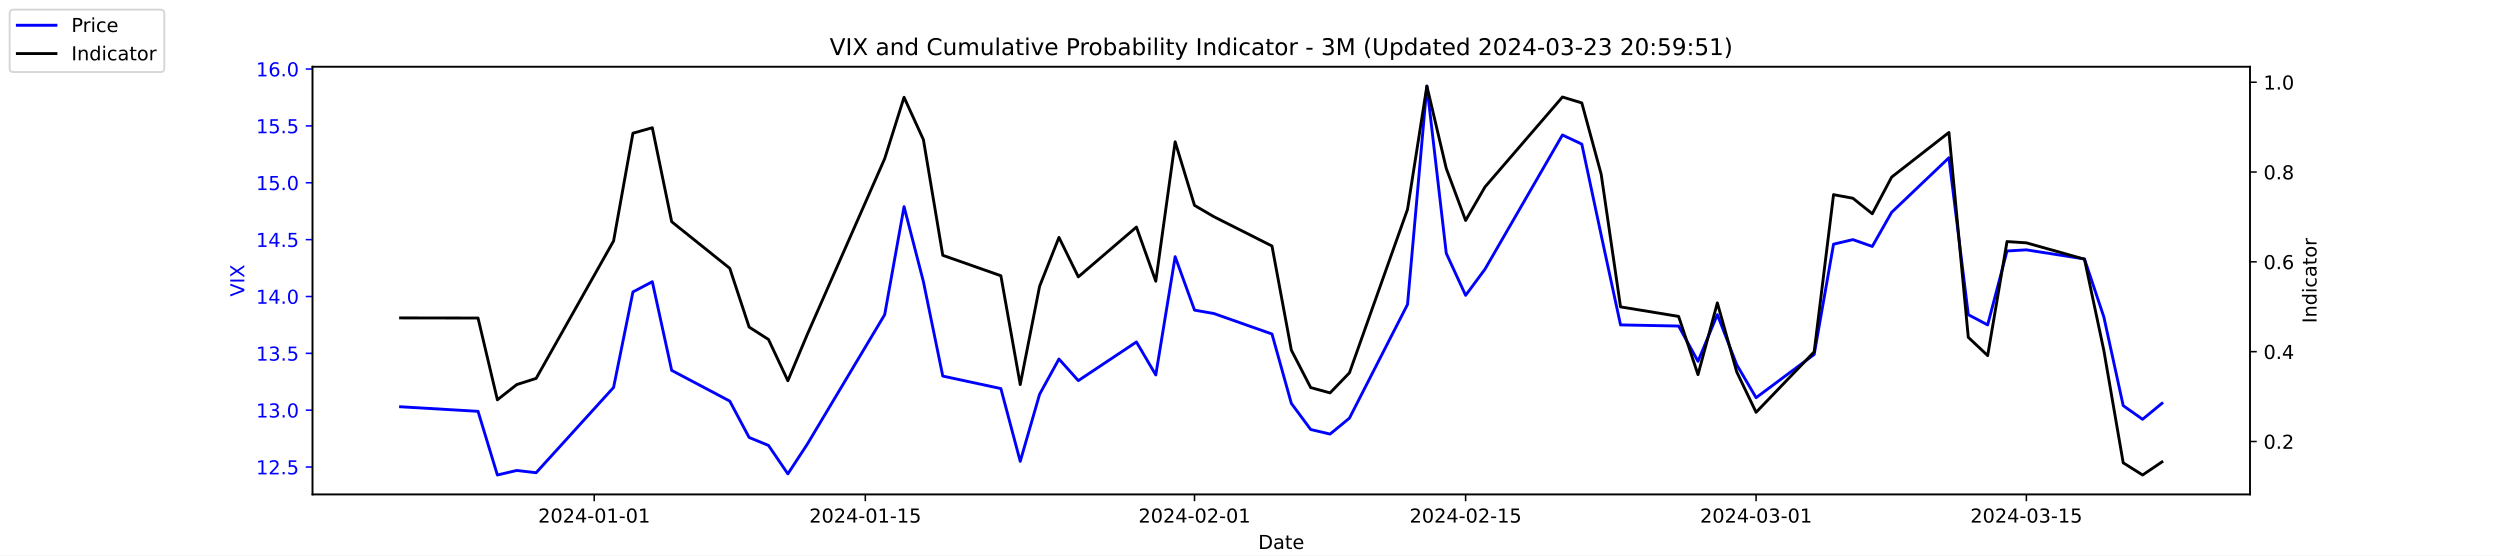
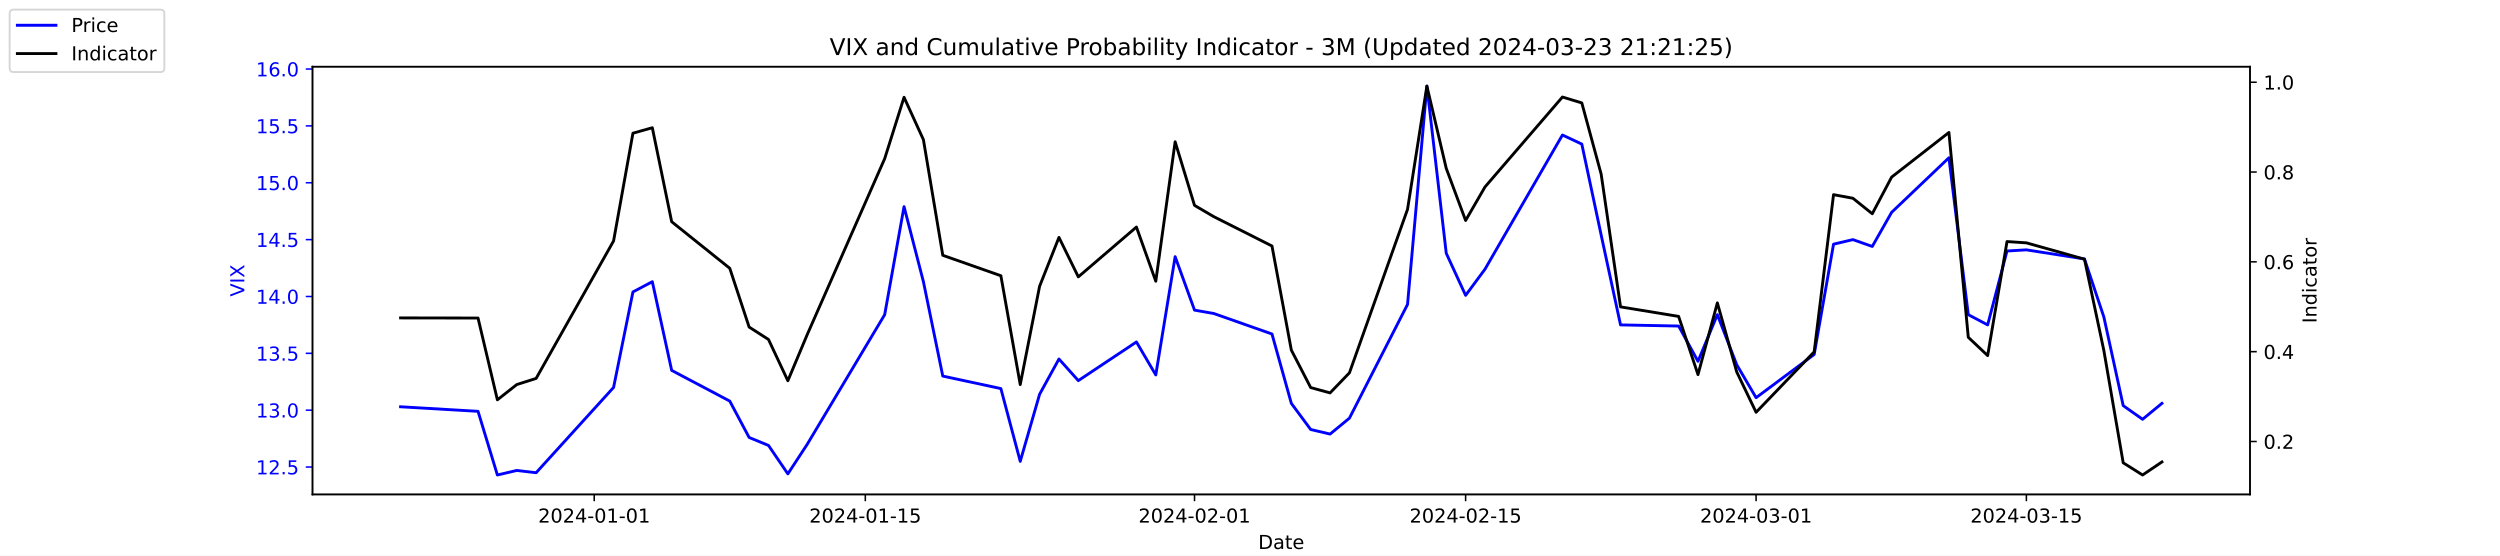
<svg xmlns="http://www.w3.org/2000/svg" xmlns:xlink="http://www.w3.org/1999/xlink" width="1296pt" height="288pt" viewBox="0 0 1296 288" version="1.1">
  <defs>
    <style type="text/css">*{stroke-linejoin: round; stroke-linecap: butt}</style>
  </defs>
  <g id="figure_1">
    <g id="patch_1">
      <path d="M 0 288  L 1296 288  L 1296 0  L 0 0  z " style="fill: #ffffff" />
    </g>
    <g id="axes_1">
      <g id="patch_2">
        <path d="M 162 256.32  L 1166.4 256.32  L 1166.4 34.56  L 162 34.56  z " style="fill: #ffffff" />
      </g>
      <g id="matplotlib.axis_1">
        <g id="xtick_1">
          <g id="line2d_1">
            <defs>
-               <path id="me5bd0ee790" d="M 0 0  L 0 3.5  " style="stroke: #000000; stroke-width: 0.8" />
+               <path id="mcd2f11263c" d="M 0 0  L 0 3.5  " style="stroke: #000000; stroke-width: 0.8" />
            </defs>
            <g>
-               <use xlink:href="#me5bd0ee790" x="308.04" y="256.32" style="stroke: #000000; stroke-width: 0.8" />
+               <use xlink:href="#mcd2f11263c" x="308.04" y="256.32" style="stroke: #000000; stroke-width: 0.8" />
            </g>
          </g>
          <g id="text_1">
            <g transform="translate(278.9824 270.9184) scale(0.1 -0.1)">
              <defs>
                <path id="DejaVuSans-32" d="M 1228 531  L 3431 531  L 3431 0  L 469 0  L 469 531  Q 828 903 1448 1529  Q 2069 2156 2228 2338  Q 2531 2678 2651 2914  Q 2772 3150 2772 3378  Q 2772 3750 2511 3984  Q 2250 4219 1831 4219  Q 1534 4219 1204 4116  Q 875 4013 500 3803  L 500 4441  Q 881 4594 1212 4672  Q 1544 4750 1819 4750  Q 2544 4750 2975 4387  Q 3406 4025 3406 3419  Q 3406 3131 3298 2873  Q 3191 2616 2906 2266  Q 2828 2175 2409 1742  Q 1991 1309 1228 531  z " transform="scale(0.015625)" />
                <path id="DejaVuSans-30" d="M 2034 4250  Q 1547 4250 1301 3770  Q 1056 3291 1056 2328  Q 1056 1369 1301 889  Q 1547 409 2034 409  Q 2525 409 2770 889  Q 3016 1369 3016 2328  Q 3016 3291 2770 3770  Q 2525 4250 2034 4250  z M 2034 4750  Q 2819 4750 3233 4129  Q 3647 3509 3647 2328  Q 3647 1150 3233 529  Q 2819 -91 2034 -91  Q 1250 -91 836 529  Q 422 1150 422 2328  Q 422 3509 836 4129  Q 1250 4750 2034 4750  z " transform="scale(0.015625)" />
                <path id="DejaVuSans-34" d="M 2419 4116  L 825 1625  L 2419 1625  L 2419 4116  z M 2253 4666  L 3047 4666  L 3047 1625  L 3713 1625  L 3713 1100  L 3047 1100  L 3047 0  L 2419 0  L 2419 1100  L 313 1100  L 313 1709  L 2253 4666  z " transform="scale(0.015625)" />
                <path id="DejaVuSans-2d" d="M 313 2009  L 1997 2009  L 1997 1497  L 313 1497  L 313 2009  z " transform="scale(0.015625)" />
                <path id="DejaVuSans-31" d="M 794 531  L 1825 531  L 1825 4091  L 703 3866  L 703 4441  L 1819 4666  L 2450 4666  L 2450 531  L 3481 531  L 3481 0  L 794 0  L 794 531  z " transform="scale(0.015625)" />
              </defs>
              <use xlink:href="#DejaVuSans-32" />
              <use xlink:href="#DejaVuSans-30" x="63.623" />
              <use xlink:href="#DejaVuSans-32" x="127.246" />
              <use xlink:href="#DejaVuSans-34" x="190.869" />
              <use xlink:href="#DejaVuSans-2d" x="254.492" />
              <use xlink:href="#DejaVuSans-30" x="290.576" />
              <use xlink:href="#DejaVuSans-31" x="354.199" />
              <use xlink:href="#DejaVuSans-2d" x="417.822" />
              <use xlink:href="#DejaVuSans-30" x="453.906" />
              <use xlink:href="#DejaVuSans-31" x="517.529" />
            </g>
          </g>
        </g>
        <g id="xtick_2">
          <g id="line2d_2">
            <g>
-               <use xlink:href="#me5bd0ee790" x="448.58" y="256.32" style="stroke: #000000; stroke-width: 0.8" />
+               <use xlink:href="#mcd2f11263c" x="448.58" y="256.32" style="stroke: #000000; stroke-width: 0.8" />
            </g>
          </g>
          <g id="text_2">
            <g transform="translate(419.5222 270.9184) scale(0.1 -0.1)">
              <defs>
                <path id="DejaVuSans-35" d="M 691 4666  L 3169 4666  L 3169 4134  L 1269 4134  L 1269 2991  Q 1406 3038 1543 3061  Q 1681 3084 1819 3084  Q 2600 3084 3056 2656  Q 3513 2228 3513 1497  Q 3513 744 3044 326  Q 2575 -91 1722 -91  Q 1428 -91 1123 -41  Q 819 9 494 109  L 494 744  Q 775 591 1075 516  Q 1375 441 1709 441  Q 2250 441 2565 725  Q 2881 1009 2881 1497  Q 2881 1984 2565 2268  Q 2250 2553 1709 2553  Q 1456 2553 1204 2497  Q 953 2441 691 2322  L 691 4666  z " transform="scale(0.015625)" />
              </defs>
              <use xlink:href="#DejaVuSans-32" />
              <use xlink:href="#DejaVuSans-30" x="63.623" />
              <use xlink:href="#DejaVuSans-32" x="127.246" />
              <use xlink:href="#DejaVuSans-34" x="190.869" />
              <use xlink:href="#DejaVuSans-2d" x="254.492" />
              <use xlink:href="#DejaVuSans-30" x="290.576" />
              <use xlink:href="#DejaVuSans-31" x="354.199" />
              <use xlink:href="#DejaVuSans-2d" x="417.822" />
              <use xlink:href="#DejaVuSans-31" x="453.906" />
              <use xlink:href="#DejaVuSans-35" x="517.529" />
            </g>
          </g>
        </g>
        <g id="xtick_3">
          <g id="line2d_3">
            <g>
-               <use xlink:href="#me5bd0ee790" x="619.236" y="256.32" style="stroke: #000000; stroke-width: 0.8" />
+               <use xlink:href="#mcd2f11263c" x="619.236" y="256.32" style="stroke: #000000; stroke-width: 0.8" />
            </g>
          </g>
          <g id="text_3">
            <g transform="translate(590.1778 270.9184) scale(0.1 -0.1)">
              <use xlink:href="#DejaVuSans-32" />
              <use xlink:href="#DejaVuSans-30" x="63.623" />
              <use xlink:href="#DejaVuSans-32" x="127.246" />
              <use xlink:href="#DejaVuSans-34" x="190.869" />
              <use xlink:href="#DejaVuSans-2d" x="254.492" />
              <use xlink:href="#DejaVuSans-30" x="290.576" />
              <use xlink:href="#DejaVuSans-32" x="354.199" />
              <use xlink:href="#DejaVuSans-2d" x="417.822" />
              <use xlink:href="#DejaVuSans-30" x="453.906" />
              <use xlink:href="#DejaVuSans-31" x="517.529" />
            </g>
          </g>
        </g>
        <g id="xtick_4">
          <g id="line2d_4">
            <g>
-               <use xlink:href="#me5bd0ee790" x="759.775" y="256.32" style="stroke: #000000; stroke-width: 0.8" />
+               <use xlink:href="#mcd2f11263c" x="759.775" y="256.32" style="stroke: #000000; stroke-width: 0.8" />
            </g>
          </g>
          <g id="text_4">
            <g transform="translate(730.7177 270.9184) scale(0.1 -0.1)">
              <use xlink:href="#DejaVuSans-32" />
              <use xlink:href="#DejaVuSans-30" x="63.623" />
              <use xlink:href="#DejaVuSans-32" x="127.246" />
              <use xlink:href="#DejaVuSans-34" x="190.869" />
              <use xlink:href="#DejaVuSans-2d" x="254.492" />
              <use xlink:href="#DejaVuSans-30" x="290.576" />
              <use xlink:href="#DejaVuSans-32" x="354.199" />
              <use xlink:href="#DejaVuSans-2d" x="417.822" />
              <use xlink:href="#DejaVuSans-31" x="453.906" />
              <use xlink:href="#DejaVuSans-35" x="517.529" />
            </g>
          </g>
        </g>
        <g id="xtick_5">
          <g id="line2d_5">
            <g>
-               <use xlink:href="#me5bd0ee790" x="910.354" y="256.32" style="stroke: #000000; stroke-width: 0.8" />
+               <use xlink:href="#mcd2f11263c" x="910.354" y="256.32" style="stroke: #000000; stroke-width: 0.8" />
            </g>
          </g>
          <g id="text_5">
            <g transform="translate(881.2961 270.9184) scale(0.1 -0.1)">
              <defs>
                <path id="DejaVuSans-33" d="M 2597 2516  Q 3050 2419 3304 2112  Q 3559 1806 3559 1356  Q 3559 666 3084 287  Q 2609 -91 1734 -91  Q 1441 -91 1130 -33  Q 819 25 488 141  L 488 750  Q 750 597 1062 519  Q 1375 441 1716 441  Q 2309 441 2620 675  Q 2931 909 2931 1356  Q 2931 1769 2642 2001  Q 2353 2234 1838 2234  L 1294 2234  L 1294 2753  L 1863 2753  Q 2328 2753 2575 2939  Q 2822 3125 2822 3475  Q 2822 3834 2567 4026  Q 2313 4219 1838 4219  Q 1578 4219 1281 4162  Q 984 4106 628 3988  L 628 4550  Q 988 4650 1302 4700  Q 1616 4750 1894 4750  Q 2613 4750 3031 4423  Q 3450 4097 3450 3541  Q 3450 3153 3228 2886  Q 3006 2619 2597 2516  z " transform="scale(0.015625)" />
              </defs>
              <use xlink:href="#DejaVuSans-32" />
              <use xlink:href="#DejaVuSans-30" x="63.623" />
              <use xlink:href="#DejaVuSans-32" x="127.246" />
              <use xlink:href="#DejaVuSans-34" x="190.869" />
              <use xlink:href="#DejaVuSans-2d" x="254.492" />
              <use xlink:href="#DejaVuSans-30" x="290.576" />
              <use xlink:href="#DejaVuSans-33" x="354.199" />
              <use xlink:href="#DejaVuSans-2d" x="417.822" />
              <use xlink:href="#DejaVuSans-30" x="453.906" />
              <use xlink:href="#DejaVuSans-31" x="517.529" />
            </g>
          </g>
        </g>
        <g id="xtick_6">
          <g id="line2d_6">
            <g>
-               <use xlink:href="#me5bd0ee790" x="1050.476" y="256.32" style="stroke: #000000; stroke-width: 0.8" />
+               <use xlink:href="#mcd2f11263c" x="1050.476" y="256.32" style="stroke: #000000; stroke-width: 0.8" />
            </g>
          </g>
          <g id="text_6">
            <g transform="translate(1021.418 270.9184) scale(0.1 -0.1)">
              <use xlink:href="#DejaVuSans-32" />
              <use xlink:href="#DejaVuSans-30" x="63.623" />
              <use xlink:href="#DejaVuSans-32" x="127.246" />
              <use xlink:href="#DejaVuSans-34" x="190.869" />
              <use xlink:href="#DejaVuSans-2d" x="254.492" />
              <use xlink:href="#DejaVuSans-30" x="290.576" />
              <use xlink:href="#DejaVuSans-33" x="354.199" />
              <use xlink:href="#DejaVuSans-2d" x="417.822" />
              <use xlink:href="#DejaVuSans-31" x="453.906" />
              <use xlink:href="#DejaVuSans-35" x="517.529" />
            </g>
          </g>
        </g>
        <g id="text_7">
          <g transform="translate(652.2492 284.5966) scale(0.1 -0.1)">
            <defs>
              <path id="DejaVuSans-44" d="M 1259 4147  L 1259 519  L 2022 519  Q 2988 519 3436 956  Q 3884 1394 3884 2338  Q 3884 3275 3436 3711  Q 2988 4147 2022 4147  L 1259 4147  z M 628 4666  L 1925 4666  Q 3281 4666 3915 4102  Q 4550 3538 4550 2338  Q 4550 1131 3912 565  Q 3275 0 1925 0  L 628 0  L 628 4666  z " transform="scale(0.015625)" />
              <path id="DejaVuSans-61" d="M 2194 1759  Q 1497 1759 1228 1600  Q 959 1441 959 1056  Q 959 750 1161 570  Q 1363 391 1709 391  Q 2188 391 2477 730  Q 2766 1069 2766 1631  L 2766 1759  L 2194 1759  z M 3341 1997  L 3341 0  L 2766 0  L 2766 531  Q 2569 213 2275 61  Q 1981 -91 1556 -91  Q 1019 -91 701 211  Q 384 513 384 1019  Q 384 1609 779 1909  Q 1175 2209 1959 2209  L 2766 2209  L 2766 2266  Q 2766 2663 2505 2880  Q 2244 3097 1772 3097  Q 1472 3097 1187 3025  Q 903 2953 641 2809  L 641 3341  Q 956 3463 1253 3523  Q 1550 3584 1831 3584  Q 2591 3584 2966 3190  Q 3341 2797 3341 1997  z " transform="scale(0.015625)" />
              <path id="DejaVuSans-74" d="M 1172 4494  L 1172 3500  L 2356 3500  L 2356 3053  L 1172 3053  L 1172 1153  Q 1172 725 1289 603  Q 1406 481 1766 481  L 2356 481  L 2356 0  L 1766 0  Q 1100 0 847 248  Q 594 497 594 1153  L 594 3053  L 172 3053  L 172 3500  L 594 3500  L 594 4494  L 1172 4494  z " transform="scale(0.015625)" />
              <path id="DejaVuSans-65" d="M 3597 1894  L 3597 1613  L 953 1613  Q 991 1019 1311 708  Q 1631 397 2203 397  Q 2534 397 2845 478  Q 3156 559 3463 722  L 3463 178  Q 3153 47 2828 -22  Q 2503 -91 2169 -91  Q 1331 -91 842 396  Q 353 884 353 1716  Q 353 2575 817 3079  Q 1281 3584 2069 3584  Q 2775 3584 3186 3129  Q 3597 2675 3597 1894  z M 3022 2063  Q 3016 2534 2758 2815  Q 2500 3097 2075 3097  Q 1594 3097 1305 2825  Q 1016 2553 972 2059  L 3022 2063  z " transform="scale(0.015625)" />
            </defs>
            <use xlink:href="#DejaVuSans-44" />
            <use xlink:href="#DejaVuSans-61" x="77.002" />
            <use xlink:href="#DejaVuSans-74" x="138.281" />
            <use xlink:href="#DejaVuSans-65" x="177.49" />
          </g>
        </g>
      </g>
      <g id="matplotlib.axis_2">
        <g id="ytick_1">
          <g id="line2d_7">
            <defs>
-               <path id="ma9678f858a" d="M 0 0  L -3.5 0  " style="stroke: #0000ff; stroke-width: 0.8" />
+               <path id="m481d3fc647" d="M 0 0  L -3.5 0  " style="stroke: #0000ff; stroke-width: 0.8" />
            </defs>
            <g>
-               <use xlink:href="#ma9678f858a" x="162" y="242.114" style="fill: #0000ff; stroke: #0000ff; stroke-width: 0.8" />
+               <use xlink:href="#m481d3fc647" x="162" y="242.114" style="fill: #0000ff; stroke: #0000ff; stroke-width: 0.8" />
            </g>
          </g>
          <g id="text_8">
            <g style="fill: #0000ff" transform="translate(132.7344 245.9129) scale(0.1 -0.1)">
              <defs>
                <path id="DejaVuSans-2e" d="M 684 794  L 1344 794  L 1344 0  L 684 0  L 684 794  z " transform="scale(0.015625)" />
              </defs>
              <use xlink:href="#DejaVuSans-31" />
              <use xlink:href="#DejaVuSans-32" x="63.623" />
              <use xlink:href="#DejaVuSans-2e" x="127.246" />
              <use xlink:href="#DejaVuSans-35" x="159.033" />
            </g>
          </g>
        </g>
        <g id="ytick_2">
          <g id="line2d_8">
            <g>
-               <use xlink:href="#ma9678f858a" x="162" y="212.64" style="fill: #0000ff; stroke: #0000ff; stroke-width: 0.8" />
+               <use xlink:href="#m481d3fc647" x="162" y="212.64" style="fill: #0000ff; stroke: #0000ff; stroke-width: 0.8" />
            </g>
          </g>
          <g id="text_9">
            <g style="fill: #0000ff" transform="translate(132.7344 216.4392) scale(0.1 -0.1)">
              <use xlink:href="#DejaVuSans-31" />
              <use xlink:href="#DejaVuSans-33" x="63.623" />
              <use xlink:href="#DejaVuSans-2e" x="127.246" />
              <use xlink:href="#DejaVuSans-30" x="159.033" />
            </g>
          </g>
        </g>
        <g id="ytick_3">
          <g id="line2d_9">
            <g>
-               <use xlink:href="#ma9678f858a" x="162" y="183.166" style="fill: #0000ff; stroke: #0000ff; stroke-width: 0.8" />
+               <use xlink:href="#m481d3fc647" x="162" y="183.166" style="fill: #0000ff; stroke: #0000ff; stroke-width: 0.8" />
            </g>
          </g>
          <g id="text_10">
            <g style="fill: #0000ff" transform="translate(132.7344 186.9656) scale(0.1 -0.1)">
              <use xlink:href="#DejaVuSans-31" />
              <use xlink:href="#DejaVuSans-33" x="63.623" />
              <use xlink:href="#DejaVuSans-2e" x="127.246" />
              <use xlink:href="#DejaVuSans-35" x="159.033" />
            </g>
          </g>
        </g>
        <g id="ytick_4">
          <g id="line2d_10">
            <g>
-               <use xlink:href="#ma9678f858a" x="162" y="153.693" style="fill: #0000ff; stroke: #0000ff; stroke-width: 0.8" />
+               <use xlink:href="#m481d3fc647" x="162" y="153.693" style="fill: #0000ff; stroke: #0000ff; stroke-width: 0.8" />
            </g>
          </g>
          <g id="text_11">
            <g style="fill: #0000ff" transform="translate(132.7344 157.4919) scale(0.1 -0.1)">
              <use xlink:href="#DejaVuSans-31" />
              <use xlink:href="#DejaVuSans-34" x="63.623" />
              <use xlink:href="#DejaVuSans-2e" x="127.246" />
              <use xlink:href="#DejaVuSans-30" x="159.033" />
            </g>
          </g>
        </g>
        <g id="ytick_5">
          <g id="line2d_11">
            <g>
-               <use xlink:href="#ma9678f858a" x="162" y="124.219" style="fill: #0000ff; stroke: #0000ff; stroke-width: 0.8" />
+               <use xlink:href="#m481d3fc647" x="162" y="124.219" style="fill: #0000ff; stroke: #0000ff; stroke-width: 0.8" />
            </g>
          </g>
          <g id="text_12">
            <g style="fill: #0000ff" transform="translate(132.7344 128.0182) scale(0.1 -0.1)">
              <use xlink:href="#DejaVuSans-31" />
              <use xlink:href="#DejaVuSans-34" x="63.623" />
              <use xlink:href="#DejaVuSans-2e" x="127.246" />
              <use xlink:href="#DejaVuSans-35" x="159.033" />
            </g>
          </g>
        </g>
        <g id="ytick_6">
          <g id="line2d_12">
            <g>
-               <use xlink:href="#ma9678f858a" x="162" y="94.745" style="fill: #0000ff; stroke: #0000ff; stroke-width: 0.8" />
+               <use xlink:href="#m481d3fc647" x="162" y="94.745" style="fill: #0000ff; stroke: #0000ff; stroke-width: 0.8" />
            </g>
          </g>
          <g id="text_13">
            <g style="fill: #0000ff" transform="translate(132.7344 98.5445) scale(0.1 -0.1)">
              <use xlink:href="#DejaVuSans-31" />
              <use xlink:href="#DejaVuSans-35" x="63.623" />
              <use xlink:href="#DejaVuSans-2e" x="127.246" />
              <use xlink:href="#DejaVuSans-30" x="159.033" />
            </g>
          </g>
        </g>
        <g id="ytick_7">
          <g id="line2d_13">
            <g>
-               <use xlink:href="#ma9678f858a" x="162" y="65.272" style="fill: #0000ff; stroke: #0000ff; stroke-width: 0.8" />
+               <use xlink:href="#m481d3fc647" x="162" y="65.272" style="fill: #0000ff; stroke: #0000ff; stroke-width: 0.8" />
            </g>
          </g>
          <g id="text_14">
            <g style="fill: #0000ff" transform="translate(132.7344 69.07082) scale(0.1 -0.1)">
              <use xlink:href="#DejaVuSans-31" />
              <use xlink:href="#DejaVuSans-35" x="63.623" />
              <use xlink:href="#DejaVuSans-2e" x="127.246" />
              <use xlink:href="#DejaVuSans-35" x="159.033" />
            </g>
          </g>
        </g>
        <g id="ytick_8">
          <g id="line2d_14">
            <g>
-               <use xlink:href="#ma9678f858a" x="162" y="35.798" style="fill: #0000ff; stroke: #0000ff; stroke-width: 0.8" />
+               <use xlink:href="#m481d3fc647" x="162" y="35.798" style="fill: #0000ff; stroke: #0000ff; stroke-width: 0.8" />
            </g>
          </g>
          <g id="text_15">
            <g style="fill: #0000ff" transform="translate(132.7344 39.59714) scale(0.1 -0.1)">
              <defs>
                <path id="DejaVuSans-36" d="M 2113 2584  Q 1688 2584 1439 2293  Q 1191 2003 1191 1497  Q 1191 994 1439 701  Q 1688 409 2113 409  Q 2538 409 2786 701  Q 3034 994 3034 1497  Q 3034 2003 2786 2293  Q 2538 2584 2113 2584  z M 3366 4563  L 3366 3988  Q 3128 4100 2886 4159  Q 2644 4219 2406 4219  Q 1781 4219 1451 3797  Q 1122 3375 1075 2522  Q 1259 2794 1537 2939  Q 1816 3084 2150 3084  Q 2853 3084 3261 2657  Q 3669 2231 3669 1497  Q 3669 778 3244 343  Q 2819 -91 2113 -91  Q 1303 -91 875 529  Q 447 1150 447 2328  Q 447 3434 972 4092  Q 1497 4750 2381 4750  Q 2619 4750 2861 4703  Q 3103 4656 3366 4563  z " transform="scale(0.015625)" />
              </defs>
              <use xlink:href="#DejaVuSans-31" />
              <use xlink:href="#DejaVuSans-36" x="63.623" />
              <use xlink:href="#DejaVuSans-2e" x="127.246" />
              <use xlink:href="#DejaVuSans-30" x="159.033" />
            </g>
          </g>
        </g>
        <g id="text_16">
          <g style="fill: #0000ff" transform="translate(126.6547 153.7603) rotate(-90) scale(0.1 -0.1)">
            <defs>
              <path id="DejaVuSans-56" d="M 1831 0  L 50 4666  L 709 4666  L 2188 738  L 3669 4666  L 4325 4666  L 2547 0  L 1831 0  z " transform="scale(0.015625)" />
              <path id="DejaVuSans-49" d="M 628 4666  L 1259 4666  L 1259 0  L 628 0  L 628 4666  z " transform="scale(0.015625)" />
              <path id="DejaVuSans-58" d="M 403 4666  L 1081 4666  L 2241 2931  L 3406 4666  L 4084 4666  L 2584 2425  L 4184 0  L 3506 0  L 2194 1984  L 872 0  L 191 0  L 1856 2491  L 403 4666  z " transform="scale(0.015625)" />
            </defs>
            <use xlink:href="#DejaVuSans-56" />
            <use xlink:href="#DejaVuSans-49" x="68.408" />
            <use xlink:href="#DejaVuSans-58" x="97.9" />
          </g>
        </g>
      </g>
      <g id="line2d_15">
-         <path d="M 207.655 210.872  L 247.809 213.23  L 257.847 246.24  L 267.886 243.882  L 277.924 245.061  L 318.079 200.851  L 328.117 151.335  L 338.156 146.029  L 348.194 192.008  L 378.31 207.924  L 388.349 226.787  L 398.387 230.914  L 408.426 245.651  L 418.464 230.324  L 458.619 163.124  L 468.657 107.124  L 478.696 146.029  L 488.734 194.956  L 518.85 201.44  L 528.889 239.166  L 538.927 204.387  L 548.966 186.114  L 559.004 197.314  L 589.12 177.272  L 599.158 194.366  L 609.197 133.061  L 619.236 160.766  L 629.274 162.535  L 659.39 173.145  L 669.428 209.103  L 679.467 222.661  L 689.506 225.019  L 699.544 216.766  L 729.66 157.819  L 739.698 44.64  L 749.737 131.293  L 759.775 153.103  L 769.814 139.545  L 809.968 69.987  L 820.007 74.703  L 830.045 121.861  L 840.084 168.429  L 870.2 169.019  L 880.238 187.293  L 890.277 163.124  L 900.315 189.061  L 910.354 206.156  L 940.47 183.756  L 950.508 126.577  L 960.547 124.219  L 970.585 127.756  L 980.624 110.072  L 1010.321 81.777  L 1020.36 163.124  L 1030.398 168.429  L 1040.437 130.114  L 1050.476 129.524  L 1080.591 134.24  L 1090.63 164.303  L 1100.668 210.282  L 1110.707 217.356  L 1120.745 209.103  " clip-path="url(#p0978bd1774)" style="fill: none; stroke: #0000ff; stroke-width: 1.5; stroke-linecap: square" />
+         <path d="M 207.655 210.872  L 247.809 213.23  L 257.847 246.24  L 267.886 243.882  L 277.924 245.061  L 318.079 200.851  L 328.117 151.335  L 338.156 146.029  L 348.194 192.008  L 378.31 207.924  L 388.349 226.787  L 398.387 230.914  L 408.426 245.651  L 418.464 230.324  L 458.619 163.124  L 468.657 107.124  L 478.696 146.029  L 488.734 194.956  L 518.85 201.44  L 528.889 239.166  L 538.927 204.387  L 548.966 186.114  L 559.004 197.314  L 589.12 177.272  L 599.158 194.366  L 609.197 133.061  L 619.236 160.766  L 629.274 162.535  L 659.39 173.145  L 669.428 209.103  L 679.467 222.661  L 689.506 225.019  L 699.544 216.766  L 729.66 157.819  L 739.698 44.64  L 749.737 131.293  L 759.775 153.103  L 769.814 139.545  L 809.968 69.987  L 820.007 74.703  L 830.045 121.861  L 840.084 168.429  L 870.2 169.019  L 880.238 187.293  L 890.277 163.124  L 900.315 189.061  L 910.354 206.156  L 940.47 183.756  L 950.508 126.577  L 960.547 124.219  L 970.585 127.756  L 980.624 110.072  L 1010.321 81.777  L 1020.36 163.124  L 1030.398 168.429  L 1040.437 130.114  L 1050.476 129.524  L 1080.591 134.24  L 1090.63 164.303  L 1100.668 210.282  L 1110.707 217.356  L 1120.745 209.103  " clip-path="url(#pbe7b6a3177)" style="fill: none; stroke: #0000ff; stroke-width: 1.5; stroke-linecap: square" />
      </g>
      <g id="patch_3">
        <path d="M 162 256.32  L 162 34.56  " style="fill: none; stroke: #000000; stroke-width: 0.8; stroke-linejoin: miter; stroke-linecap: square" />
      </g>
      <g id="patch_4">
        <path d="M 1166.4 256.32  L 1166.4 34.56  " style="fill: none; stroke: #000000; stroke-width: 0.8; stroke-linejoin: miter; stroke-linecap: square" />
      </g>
      <g id="patch_5">
        <path d="M 162 256.32  L 1166.4 256.32  " style="fill: none; stroke: #000000; stroke-width: 0.8; stroke-linejoin: miter; stroke-linecap: square" />
      </g>
      <g id="patch_6">
        <path d="M 162 34.56  L 1166.4 34.56  " style="fill: none; stroke: #000000; stroke-width: 0.8; stroke-linejoin: miter; stroke-linecap: square" />
      </g>
    </g>
    <g id="axes_2">
      <g id="matplotlib.axis_3">
        <g id="ytick_9">
          <g id="line2d_16">
            <defs>
-               <path id="m33e3272332" d="M 0 0  L 3.5 0  " style="stroke: #000000; stroke-width: 0.8" />
+               <path id="m57a274784c" d="M 0 0  L 3.5 0  " style="stroke: #000000; stroke-width: 0.8" />
            </defs>
            <g>
-               <use xlink:href="#m33e3272332" x="1166.4" y="228.861" style="stroke: #000000; stroke-width: 0.8" />
+               <use xlink:href="#m57a274784c" x="1166.4" y="228.861" style="stroke: #000000; stroke-width: 0.8" />
            </g>
          </g>
          <g id="text_17">
            <g transform="translate(1173.4 232.6604) scale(0.1 -0.1)">
              <use xlink:href="#DejaVuSans-30" />
              <use xlink:href="#DejaVuSans-2e" x="63.623" />
              <use xlink:href="#DejaVuSans-32" x="95.41" />
            </g>
          </g>
        </g>
        <g id="ytick_10">
          <g id="line2d_17">
            <g>
-               <use xlink:href="#m33e3272332" x="1166.4" y="182.303" style="stroke: #000000; stroke-width: 0.8" />
+               <use xlink:href="#m57a274784c" x="1166.4" y="182.303" style="stroke: #000000; stroke-width: 0.8" />
            </g>
          </g>
          <g id="text_18">
            <g transform="translate(1173.4 186.1018) scale(0.1 -0.1)">
              <use xlink:href="#DejaVuSans-30" />
              <use xlink:href="#DejaVuSans-2e" x="63.623" />
              <use xlink:href="#DejaVuSans-34" x="95.41" />
            </g>
          </g>
        </g>
        <g id="ytick_11">
          <g id="line2d_18">
            <g>
-               <use xlink:href="#m33e3272332" x="1166.4" y="135.744" style="stroke: #000000; stroke-width: 0.8" />
+               <use xlink:href="#m57a274784c" x="1166.4" y="135.744" style="stroke: #000000; stroke-width: 0.8" />
            </g>
          </g>
          <g id="text_19">
            <g transform="translate(1173.4 139.5431) scale(0.1 -0.1)">
              <use xlink:href="#DejaVuSans-30" />
              <use xlink:href="#DejaVuSans-2e" x="63.623" />
              <use xlink:href="#DejaVuSans-36" x="95.41" />
            </g>
          </g>
        </g>
        <g id="ytick_12">
          <g id="line2d_19">
            <g>
-               <use xlink:href="#m33e3272332" x="1166.4" y="89.185" style="stroke: #000000; stroke-width: 0.8" />
+               <use xlink:href="#m57a274784c" x="1166.4" y="89.185" style="stroke: #000000; stroke-width: 0.8" />
            </g>
          </g>
          <g id="text_20">
            <g transform="translate(1173.4 92.98443) scale(0.1 -0.1)">
              <defs>
                <path id="DejaVuSans-38" d="M 2034 2216  Q 1584 2216 1326 1975  Q 1069 1734 1069 1313  Q 1069 891 1326 650  Q 1584 409 2034 409  Q 2484 409 2743 651  Q 3003 894 3003 1313  Q 3003 1734 2745 1975  Q 2488 2216 2034 2216  z M 1403 2484  Q 997 2584 770 2862  Q 544 3141 544 3541  Q 544 4100 942 4425  Q 1341 4750 2034 4750  Q 2731 4750 3128 4425  Q 3525 4100 3525 3541  Q 3525 3141 3298 2862  Q 3072 2584 2669 2484  Q 3125 2378 3379 2068  Q 3634 1759 3634 1313  Q 3634 634 3220 271  Q 2806 -91 2034 -91  Q 1263 -91 848 271  Q 434 634 434 1313  Q 434 1759 690 2068  Q 947 2378 1403 2484  z M 1172 3481  Q 1172 3119 1398 2916  Q 1625 2713 2034 2713  Q 2441 2713 2670 2916  Q 2900 3119 2900 3481  Q 2900 3844 2670 4047  Q 2441 4250 2034 4250  Q 1625 4250 1398 4047  Q 1172 3844 1172 3481  z " transform="scale(0.015625)" />
              </defs>
              <use xlink:href="#DejaVuSans-30" />
              <use xlink:href="#DejaVuSans-2e" x="63.623" />
              <use xlink:href="#DejaVuSans-38" x="95.41" />
            </g>
          </g>
        </g>
        <g id="ytick_13">
          <g id="line2d_20">
            <g>
-               <use xlink:href="#m33e3272332" x="1166.4" y="42.627" style="stroke: #000000; stroke-width: 0.8" />
+               <use xlink:href="#m57a274784c" x="1166.4" y="42.627" style="stroke: #000000; stroke-width: 0.8" />
            </g>
          </g>
          <g id="text_21">
            <g transform="translate(1173.4 46.42577) scale(0.1 -0.1)">
              <use xlink:href="#DejaVuSans-31" />
              <use xlink:href="#DejaVuSans-2e" x="63.623" />
              <use xlink:href="#DejaVuSans-30" x="95.41" />
            </g>
          </g>
        </g>
        <g id="text_22">
          <g transform="translate(1200.902 167.5353) rotate(-90) scale(0.1 -0.1)">
            <defs>
              <path id="DejaVuSans-6e" d="M 3513 2113  L 3513 0  L 2938 0  L 2938 2094  Q 2938 2591 2744 2837  Q 2550 3084 2163 3084  Q 1697 3084 1428 2787  Q 1159 2491 1159 1978  L 1159 0  L 581 0  L 581 3500  L 1159 3500  L 1159 2956  Q 1366 3272 1645 3428  Q 1925 3584 2291 3584  Q 2894 3584 3203 3211  Q 3513 2838 3513 2113  z " transform="scale(0.015625)" />
              <path id="DejaVuSans-64" d="M 2906 2969  L 2906 4863  L 3481 4863  L 3481 0  L 2906 0  L 2906 525  Q 2725 213 2448 61  Q 2172 -91 1784 -91  Q 1150 -91 751 415  Q 353 922 353 1747  Q 353 2572 751 3078  Q 1150 3584 1784 3584  Q 2172 3584 2448 3432  Q 2725 3281 2906 2969  z M 947 1747  Q 947 1113 1208 752  Q 1469 391 1925 391  Q 2381 391 2643 752  Q 2906 1113 2906 1747  Q 2906 2381 2643 2742  Q 2381 3103 1925 3103  Q 1469 3103 1208 2742  Q 947 2381 947 1747  z " transform="scale(0.015625)" />
              <path id="DejaVuSans-69" d="M 603 3500  L 1178 3500  L 1178 0  L 603 0  L 603 3500  z M 603 4863  L 1178 4863  L 1178 4134  L 603 4134  L 603 4863  z " transform="scale(0.015625)" />
              <path id="DejaVuSans-63" d="M 3122 3366  L 3122 2828  Q 2878 2963 2633 3030  Q 2388 3097 2138 3097  Q 1578 3097 1268 2742  Q 959 2388 959 1747  Q 959 1106 1268 751  Q 1578 397 2138 397  Q 2388 397 2633 464  Q 2878 531 3122 666  L 3122 134  Q 2881 22 2623 -34  Q 2366 -91 2075 -91  Q 1284 -91 818 406  Q 353 903 353 1747  Q 353 2603 823 3093  Q 1294 3584 2113 3584  Q 2378 3584 2631 3529  Q 2884 3475 3122 3366  z " transform="scale(0.015625)" />
              <path id="DejaVuSans-6f" d="M 1959 3097  Q 1497 3097 1228 2736  Q 959 2375 959 1747  Q 959 1119 1226 758  Q 1494 397 1959 397  Q 2419 397 2687 759  Q 2956 1122 2956 1747  Q 2956 2369 2687 2733  Q 2419 3097 1959 3097  z M 1959 3584  Q 2709 3584 3137 3096  Q 3566 2609 3566 1747  Q 3566 888 3137 398  Q 2709 -91 1959 -91  Q 1206 -91 779 398  Q 353 888 353 1747  Q 353 2609 779 3096  Q 1206 3584 1959 3584  z " transform="scale(0.015625)" />
              <path id="DejaVuSans-72" d="M 2631 2963  Q 2534 3019 2420 3045  Q 2306 3072 2169 3072  Q 1681 3072 1420 2755  Q 1159 2438 1159 1844  L 1159 0  L 581 0  L 581 3500  L 1159 3500  L 1159 2956  Q 1341 3275 1631 3429  Q 1922 3584 2338 3584  Q 2397 3584 2469 3576  Q 2541 3569 2628 3553  L 2631 2963  z " transform="scale(0.015625)" />
            </defs>
            <use xlink:href="#DejaVuSans-49" />
            <use xlink:href="#DejaVuSans-6e" x="29.492" />
            <use xlink:href="#DejaVuSans-64" x="92.871" />
            <use xlink:href="#DejaVuSans-69" x="156.348" />
            <use xlink:href="#DejaVuSans-63" x="184.131" />
            <use xlink:href="#DejaVuSans-61" x="239.111" />
            <use xlink:href="#DejaVuSans-74" x="300.391" />
            <use xlink:href="#DejaVuSans-6f" x="339.6" />
            <use xlink:href="#DejaVuSans-72" x="400.781" />
          </g>
        </g>
      </g>
      <g id="line2d_21">
-         <path d="M 207.655 164.809  L 247.809 164.871  L 257.847 207.267  L 267.886 199.363  L 277.924 196.174  L 318.079 124.909  L 328.117 69.054  L 338.156 66.216  L 348.194 114.944  L 378.31 139.088  L 388.349 169.556  L 398.387 175.985  L 408.426 197.367  L 418.464 173.453  L 458.619 82.25  L 468.657 50.431  L 478.696 72.403  L 488.734 132.345  L 518.85 142.945  L 528.889 199.363  L 538.927 148.397  L 548.966 123.071  L 559.004 143.524  L 589.12 117.707  L 599.158 145.787  L 609.197 73.504  L 619.236 106.471  L 629.274 112.335  L 659.39 127.52  L 669.428 181.495  L 679.467 200.923  L 689.506 203.676  L 699.544 193.281  L 729.66 108.53  L 739.698 44.64  L 749.737 87.294  L 759.775 114.286  L 769.814 96.915  L 809.968 50.293  L 820.007 53.356  L 830.045 90.298  L 840.084 159.085  L 870.2 164.036  L 880.238 194.203  L 890.277 157.012  L 900.315 192.791  L 910.354 213.729  L 940.47 182.391  L 950.508 100.91  L 960.547 102.777  L 970.585 110.806  L 980.624 91.81  L 1010.321 68.668  L 1020.36 174.857  L 1030.398 184.334  L 1040.437 125.227  L 1050.476 125.892  L 1080.591 134.368  L 1090.63 181.671  L 1100.668 239.913  L 1110.707 246.24  L 1120.745 239.472  " clip-path="url(#p0978bd1774)" style="fill: none; stroke: #000000; stroke-width: 1.5; stroke-linecap: square" />
+         <path d="M 207.655 164.809  L 247.809 164.871  L 257.847 207.267  L 267.886 199.363  L 277.924 196.174  L 318.079 124.909  L 328.117 69.054  L 338.156 66.216  L 348.194 114.944  L 378.31 139.088  L 388.349 169.556  L 398.387 175.985  L 408.426 197.367  L 418.464 173.453  L 458.619 82.25  L 468.657 50.431  L 478.696 72.403  L 488.734 132.345  L 518.85 142.945  L 528.889 199.363  L 538.927 148.397  L 548.966 123.071  L 559.004 143.524  L 589.12 117.707  L 599.158 145.787  L 609.197 73.504  L 619.236 106.471  L 629.274 112.335  L 659.39 127.52  L 669.428 181.495  L 679.467 200.923  L 689.506 203.676  L 699.544 193.281  L 729.66 108.53  L 739.698 44.64  L 749.737 87.294  L 759.775 114.286  L 769.814 96.915  L 809.968 50.293  L 820.007 53.356  L 830.045 90.298  L 840.084 159.085  L 870.2 164.036  L 880.238 194.203  L 890.277 157.012  L 900.315 192.791  L 910.354 213.729  L 940.47 182.391  L 950.508 100.91  L 960.547 102.777  L 970.585 110.806  L 980.624 91.81  L 1010.321 68.668  L 1020.36 174.857  L 1030.398 184.334  L 1040.437 125.227  L 1050.476 125.892  L 1080.591 134.368  L 1090.63 181.671  L 1100.668 239.913  L 1110.707 246.24  L 1120.745 239.472  " clip-path="url(#pbe7b6a3177)" style="fill: none; stroke: #000000; stroke-width: 1.5; stroke-linecap: square" />
      </g>
      <g id="patch_7">
        <path d="M 162 256.32  L 162 34.56  " style="fill: none; stroke: #000000; stroke-width: 0.8; stroke-linejoin: miter; stroke-linecap: square" />
      </g>
      <g id="patch_8">
        <path d="M 1166.4 256.32  L 1166.4 34.56  " style="fill: none; stroke: #000000; stroke-width: 0.8; stroke-linejoin: miter; stroke-linecap: square" />
      </g>
      <g id="patch_9">
        <path d="M 162 256.32  L 1166.4 256.32  " style="fill: none; stroke: #000000; stroke-width: 0.8; stroke-linejoin: miter; stroke-linecap: square" />
      </g>
      <g id="patch_10">
        <path d="M 162 34.56  L 1166.4 34.56  " style="fill: none; stroke: #000000; stroke-width: 0.8; stroke-linejoin: miter; stroke-linecap: square" />
      </g>
      <g id="text_23">
        <g transform="translate(430.0941 28.56) scale(0.12 -0.12)">
          <defs>
            <path id="DejaVuSans-20" transform="scale(0.015625)" />
            <path id="DejaVuSans-43" d="M 4122 4306  L 4122 3641  Q 3803 3938 3442 4084  Q 3081 4231 2675 4231  Q 1875 4231 1450 3742  Q 1025 3253 1025 2328  Q 1025 1406 1450 917  Q 1875 428 2675 428  Q 3081 428 3442 575  Q 3803 722 4122 1019  L 4122 359  Q 3791 134 3420 21  Q 3050 -91 2638 -91  Q 1578 -91 968 557  Q 359 1206 359 2328  Q 359 3453 968 4101  Q 1578 4750 2638 4750  Q 3056 4750 3426 4639  Q 3797 4528 4122 4306  z " transform="scale(0.015625)" />
            <path id="DejaVuSans-75" d="M 544 1381  L 544 3500  L 1119 3500  L 1119 1403  Q 1119 906 1312 657  Q 1506 409 1894 409  Q 2359 409 2629 706  Q 2900 1003 2900 1516  L 2900 3500  L 3475 3500  L 3475 0  L 2900 0  L 2900 538  Q 2691 219 2414 64  Q 2138 -91 1772 -91  Q 1169 -91 856 284  Q 544 659 544 1381  z M 1991 3584  L 1991 3584  z " transform="scale(0.015625)" />
            <path id="DejaVuSans-6d" d="M 3328 2828  Q 3544 3216 3844 3400  Q 4144 3584 4550 3584  Q 5097 3584 5394 3201  Q 5691 2819 5691 2113  L 5691 0  L 5113 0  L 5113 2094  Q 5113 2597 4934 2840  Q 4756 3084 4391 3084  Q 3944 3084 3684 2787  Q 3425 2491 3425 1978  L 3425 0  L 2847 0  L 2847 2094  Q 2847 2600 2669 2842  Q 2491 3084 2119 3084  Q 1678 3084 1418 2786  Q 1159 2488 1159 1978  L 1159 0  L 581 0  L 581 3500  L 1159 3500  L 1159 2956  Q 1356 3278 1631 3431  Q 1906 3584 2284 3584  Q 2666 3584 2933 3390  Q 3200 3197 3328 2828  z " transform="scale(0.015625)" />
            <path id="DejaVuSans-6c" d="M 603 4863  L 1178 4863  L 1178 0  L 603 0  L 603 4863  z " transform="scale(0.015625)" />
            <path id="DejaVuSans-76" d="M 191 3500  L 800 3500  L 1894 563  L 2988 3500  L 3597 3500  L 2284 0  L 1503 0  L 191 3500  z " transform="scale(0.015625)" />
            <path id="DejaVuSans-50" d="M 1259 4147  L 1259 2394  L 2053 2394  Q 2494 2394 2734 2622  Q 2975 2850 2975 3272  Q 2975 3691 2734 3919  Q 2494 4147 2053 4147  L 1259 4147  z M 628 4666  L 2053 4666  Q 2838 4666 3239 4311  Q 3641 3956 3641 3272  Q 3641 2581 3239 2228  Q 2838 1875 2053 1875  L 1259 1875  L 1259 0  L 628 0  L 628 4666  z " transform="scale(0.015625)" />
            <path id="DejaVuSans-62" d="M 3116 1747  Q 3116 2381 2855 2742  Q 2594 3103 2138 3103  Q 1681 3103 1420 2742  Q 1159 2381 1159 1747  Q 1159 1113 1420 752  Q 1681 391 2138 391  Q 2594 391 2855 752  Q 3116 1113 3116 1747  z M 1159 2969  Q 1341 3281 1617 3432  Q 1894 3584 2278 3584  Q 2916 3584 3314 3078  Q 3713 2572 3713 1747  Q 3713 922 3314 415  Q 2916 -91 2278 -91  Q 1894 -91 1617 61  Q 1341 213 1159 525  L 1159 0  L 581 0  L 581 4863  L 1159 4863  L 1159 2969  z " transform="scale(0.015625)" />
            <path id="DejaVuSans-79" d="M 2059 -325  Q 1816 -950 1584 -1140  Q 1353 -1331 966 -1331  L 506 -1331  L 506 -850  L 844 -850  Q 1081 -850 1212 -737  Q 1344 -625 1503 -206  L 1606 56  L 191 3500  L 800 3500  L 1894 763  L 2988 3500  L 3597 3500  L 2059 -325  z " transform="scale(0.015625)" />
            <path id="DejaVuSans-4d" d="M 628 4666  L 1569 4666  L 2759 1491  L 3956 4666  L 4897 4666  L 4897 0  L 4281 0  L 4281 4097  L 3078 897  L 2444 897  L 1241 4097  L 1241 0  L 628 0  L 628 4666  z " transform="scale(0.015625)" />
            <path id="DejaVuSans-28" d="M 1984 4856  Q 1566 4138 1362 3434  Q 1159 2731 1159 2009  Q 1159 1288 1364 580  Q 1569 -128 1984 -844  L 1484 -844  Q 1016 -109 783 600  Q 550 1309 550 2009  Q 550 2706 781 3412  Q 1013 4119 1484 4856  L 1984 4856  z " transform="scale(0.015625)" />
            <path id="DejaVuSans-55" d="M 556 4666  L 1191 4666  L 1191 1831  Q 1191 1081 1462 751  Q 1734 422 2344 422  Q 2950 422 3222 751  Q 3494 1081 3494 1831  L 3494 4666  L 4128 4666  L 4128 1753  Q 4128 841 3676 375  Q 3225 -91 2344 -91  Q 1459 -91 1007 375  Q 556 841 556 1753  L 556 4666  z " transform="scale(0.015625)" />
            <path id="DejaVuSans-70" d="M 1159 525  L 1159 -1331  L 581 -1331  L 581 3500  L 1159 3500  L 1159 2969  Q 1341 3281 1617 3432  Q 1894 3584 2278 3584  Q 2916 3584 3314 3078  Q 3713 2572 3713 1747  Q 3713 922 3314 415  Q 2916 -91 2278 -91  Q 1894 -91 1617 61  Q 1341 213 1159 525  z M 3116 1747  Q 3116 2381 2855 2742  Q 2594 3103 2138 3103  Q 1681 3103 1420 2742  Q 1159 2381 1159 1747  Q 1159 1113 1420 752  Q 1681 391 2138 391  Q 2594 391 2855 752  Q 3116 1113 3116 1747  z " transform="scale(0.015625)" />
            <path id="DejaVuSans-3a" d="M 750 794  L 1409 794  L 1409 0  L 750 0  L 750 794  z M 750 3309  L 1409 3309  L 1409 2516  L 750 2516  L 750 3309  z " transform="scale(0.015625)" />
-             <path id="DejaVuSans-39" d="M 703 97  L 703 672  Q 941 559 1184 500  Q 1428 441 1663 441  Q 2288 441 2617 861  Q 2947 1281 2994 2138  Q 2813 1869 2534 1725  Q 2256 1581 1919 1581  Q 1219 1581 811 2004  Q 403 2428 403 3163  Q 403 3881 828 4315  Q 1253 4750 1959 4750  Q 2769 4750 3195 4129  Q 3622 3509 3622 2328  Q 3622 1225 3098 567  Q 2575 -91 1691 -91  Q 1453 -91 1209 -44  Q 966 3 703 97  z M 1959 2075  Q 2384 2075 2632 2365  Q 2881 2656 2881 3163  Q 2881 3666 2632 3958  Q 2384 4250 1959 4250  Q 1534 4250 1286 3958  Q 1038 3666 1038 3163  Q 1038 2656 1286 2365  Q 1534 2075 1959 2075  z " transform="scale(0.015625)" />
            <path id="DejaVuSans-29" d="M 513 4856  L 1013 4856  Q 1481 4119 1714 3412  Q 1947 2706 1947 2009  Q 1947 1309 1714 600  Q 1481 -109 1013 -844  L 513 -844  Q 928 -128 1133 580  Q 1338 1288 1338 2009  Q 1338 2731 1133 3434  Q 928 4138 513 4856  z " transform="scale(0.015625)" />
          </defs>
          <use xlink:href="#DejaVuSans-56" />
          <use xlink:href="#DejaVuSans-49" x="68.408" />
          <use xlink:href="#DejaVuSans-58" x="97.9" />
          <use xlink:href="#DejaVuSans-20" x="166.406" />
          <use xlink:href="#DejaVuSans-61" x="198.193" />
          <use xlink:href="#DejaVuSans-6e" x="259.473" />
          <use xlink:href="#DejaVuSans-64" x="322.852" />
          <use xlink:href="#DejaVuSans-20" x="386.328" />
          <use xlink:href="#DejaVuSans-43" x="418.115" />
          <use xlink:href="#DejaVuSans-75" x="487.939" />
          <use xlink:href="#DejaVuSans-6d" x="551.318" />
          <use xlink:href="#DejaVuSans-75" x="648.73" />
          <use xlink:href="#DejaVuSans-6c" x="712.109" />
          <use xlink:href="#DejaVuSans-61" x="739.893" />
          <use xlink:href="#DejaVuSans-74" x="801.172" />
          <use xlink:href="#DejaVuSans-69" x="840.381" />
          <use xlink:href="#DejaVuSans-76" x="868.164" />
          <use xlink:href="#DejaVuSans-65" x="927.344" />
          <use xlink:href="#DejaVuSans-20" x="988.867" />
          <use xlink:href="#DejaVuSans-50" x="1020.654" />
          <use xlink:href="#DejaVuSans-72" x="1079.207" />
          <use xlink:href="#DejaVuSans-6f" x="1118.07" />
          <use xlink:href="#DejaVuSans-62" x="1179.252" />
          <use xlink:href="#DejaVuSans-61" x="1242.729" />
          <use xlink:href="#DejaVuSans-62" x="1304.008" />
          <use xlink:href="#DejaVuSans-69" x="1367.484" />
          <use xlink:href="#DejaVuSans-6c" x="1395.268" />
          <use xlink:href="#DejaVuSans-69" x="1423.051" />
          <use xlink:href="#DejaVuSans-74" x="1450.834" />
          <use xlink:href="#DejaVuSans-79" x="1490.043" />
          <use xlink:href="#DejaVuSans-20" x="1549.223" />
          <use xlink:href="#DejaVuSans-49" x="1581.01" />
          <use xlink:href="#DejaVuSans-6e" x="1610.502" />
          <use xlink:href="#DejaVuSans-64" x="1673.881" />
          <use xlink:href="#DejaVuSans-69" x="1737.357" />
          <use xlink:href="#DejaVuSans-63" x="1765.141" />
          <use xlink:href="#DejaVuSans-61" x="1820.121" />
          <use xlink:href="#DejaVuSans-74" x="1881.4" />
          <use xlink:href="#DejaVuSans-6f" x="1920.609" />
          <use xlink:href="#DejaVuSans-72" x="1981.791" />
          <use xlink:href="#DejaVuSans-20" x="2022.904" />
          <use xlink:href="#DejaVuSans-2d" x="2054.691" />
          <use xlink:href="#DejaVuSans-20" x="2090.775" />
          <use xlink:href="#DejaVuSans-33" x="2122.562" />
          <use xlink:href="#DejaVuSans-4d" x="2186.186" />
          <use xlink:href="#DejaVuSans-20" x="2272.465" />
          <use xlink:href="#DejaVuSans-28" x="2304.252" />
          <use xlink:href="#DejaVuSans-55" x="2343.266" />
          <use xlink:href="#DejaVuSans-70" x="2416.459" />
          <use xlink:href="#DejaVuSans-64" x="2479.936" />
          <use xlink:href="#DejaVuSans-61" x="2543.412" />
          <use xlink:href="#DejaVuSans-74" x="2604.691" />
          <use xlink:href="#DejaVuSans-65" x="2643.9" />
          <use xlink:href="#DejaVuSans-64" x="2705.424" />
          <use xlink:href="#DejaVuSans-20" x="2768.9" />
          <use xlink:href="#DejaVuSans-32" x="2800.688" />
          <use xlink:href="#DejaVuSans-30" x="2864.311" />
          <use xlink:href="#DejaVuSans-32" x="2927.934" />
          <use xlink:href="#DejaVuSans-34" x="2991.557" />
          <use xlink:href="#DejaVuSans-2d" x="3055.18" />
          <use xlink:href="#DejaVuSans-30" x="3091.264" />
          <use xlink:href="#DejaVuSans-33" x="3154.887" />
          <use xlink:href="#DejaVuSans-2d" x="3218.51" />
          <use xlink:href="#DejaVuSans-32" x="3254.594" />
          <use xlink:href="#DejaVuSans-33" x="3318.217" />
          <use xlink:href="#DejaVuSans-20" x="3381.84" />
          <use xlink:href="#DejaVuSans-32" x="3413.627" />
-           <use xlink:href="#DejaVuSans-30" x="3477.25" />
+           <use xlink:href="#DejaVuSans-31" x="3477.25" />
          <use xlink:href="#DejaVuSans-3a" x="3540.873" />
-           <use xlink:href="#DejaVuSans-35" x="3574.564" />
-           <use xlink:href="#DejaVuSans-39" x="3638.188" />
+           <use xlink:href="#DejaVuSans-32" x="3574.564" />
+           <use xlink:href="#DejaVuSans-31" x="3638.188" />
          <use xlink:href="#DejaVuSans-3a" x="3701.811" />
-           <use xlink:href="#DejaVuSans-35" x="3735.502" />
-           <use xlink:href="#DejaVuSans-31" x="3799.125" />
+           <use xlink:href="#DejaVuSans-32" x="3735.502" />
+           <use xlink:href="#DejaVuSans-35" x="3799.125" />
          <use xlink:href="#DejaVuSans-29" x="3862.748" />
        </g>
      </g>
    </g>
    <g id="legend_1">
      <g id="patch_11">
        <path d="M 7 37.356  L 83.191 37.356  Q 85.191 37.356 85.191 35.356  L 85.191 7  Q 85.191 5 83.191 5  L 7 5  Q 5 5 5 7  L 5 35.356  Q 5 37.356 7 37.356  z " style="fill: #ffffff; opacity: 0.8; stroke: #cccccc; stroke-linejoin: miter" />
      </g>
      <g id="line2d_22">
        <path d="M 9 13.098  L 19 13.098  L 29 13.098  " style="fill: none; stroke: #0000ff; stroke-width: 1.5; stroke-linecap: square" />
      </g>
      <g id="text_24">
        <g transform="translate(37 16.59844) scale(0.1 -0.1)">
          <use xlink:href="#DejaVuSans-50" />
          <use xlink:href="#DejaVuSans-72" x="58.553" />
          <use xlink:href="#DejaVuSans-69" x="99.666" />
          <use xlink:href="#DejaVuSans-63" x="127.449" />
          <use xlink:href="#DejaVuSans-65" x="182.43" />
        </g>
      </g>
      <g id="line2d_23">
        <path d="M 9 27.777  L 19 27.777  L 29 27.777  " style="fill: none; stroke: #000000; stroke-width: 1.5; stroke-linecap: square" />
      </g>
      <g id="text_25">
        <g transform="translate(37 31.27656) scale(0.1 -0.1)">
          <use xlink:href="#DejaVuSans-49" />
          <use xlink:href="#DejaVuSans-6e" x="29.492" />
          <use xlink:href="#DejaVuSans-64" x="92.871" />
          <use xlink:href="#DejaVuSans-69" x="156.348" />
          <use xlink:href="#DejaVuSans-63" x="184.131" />
          <use xlink:href="#DejaVuSans-61" x="239.111" />
          <use xlink:href="#DejaVuSans-74" x="300.391" />
          <use xlink:href="#DejaVuSans-6f" x="339.6" />
          <use xlink:href="#DejaVuSans-72" x="400.781" />
        </g>
      </g>
    </g>
  </g>
  <defs>
-     <clipPath id="p0978bd1774">
+     <clipPath id="pbe7b6a3177">
      <rect x="162" y="34.56" width="1004.4" height="221.76" />
    </clipPath>
  </defs>
</svg>
